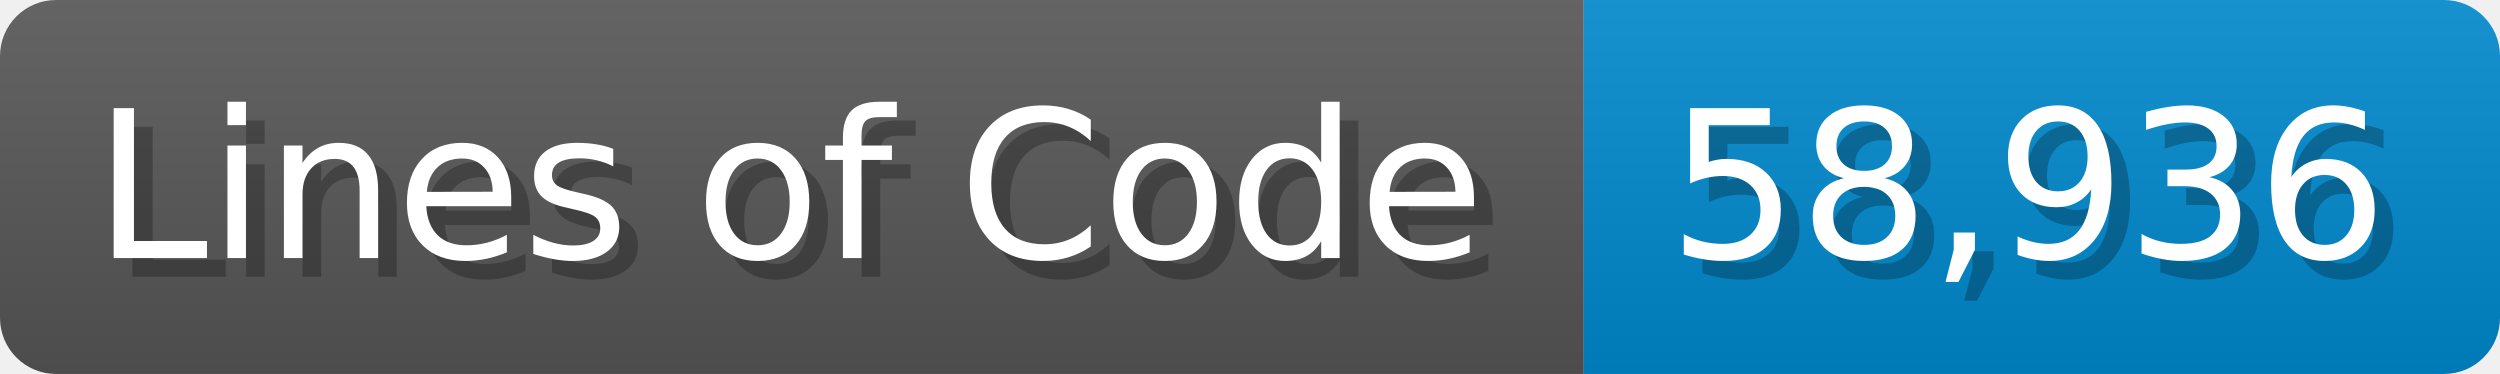
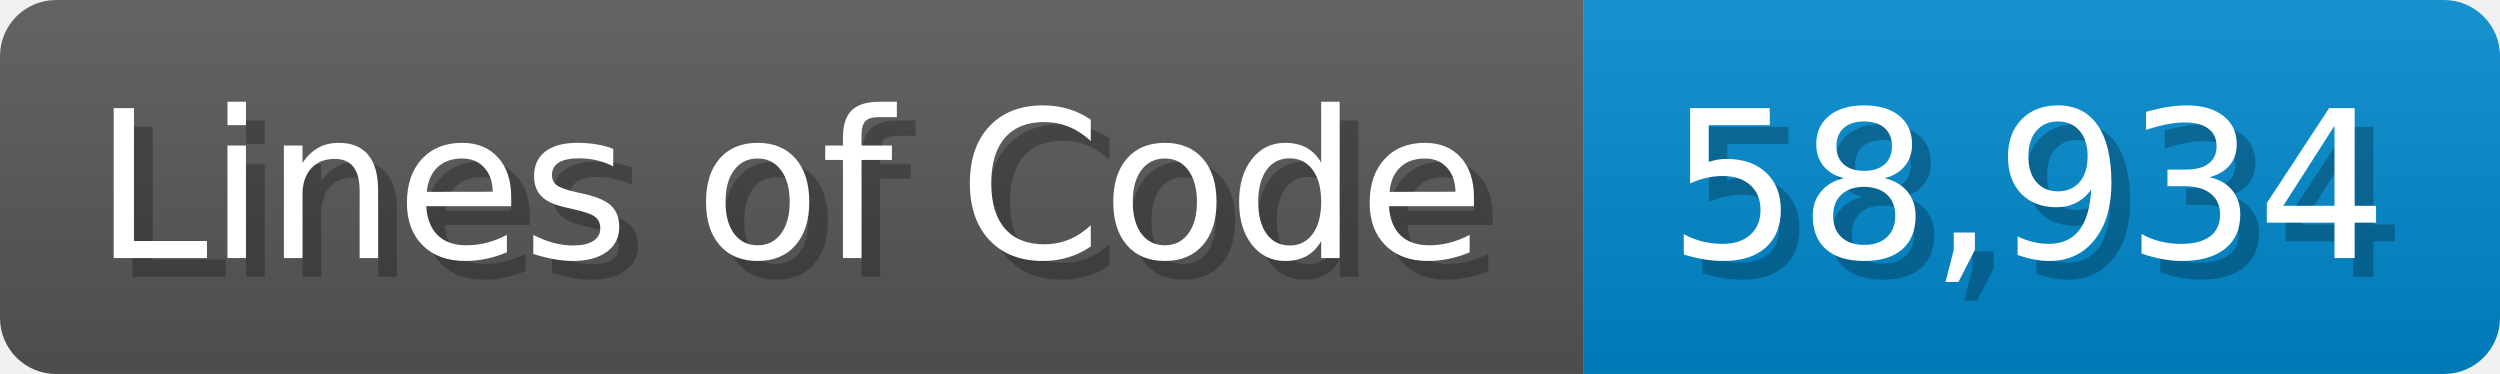
<svg xmlns="http://www.w3.org/2000/svg" width="133.7" height="20" viewBox="0 0 1337 200">
  <linearGradient id="a" x2="0" y2="100%">
    <stop offset="0" stop-opacity=".1" stop-color="#EEE" />
    <stop offset="1" stop-opacity=".1" />
  </linearGradient>
  <mask id="m">
    <rect width="1337" height="200" rx="30" fill="#FFF" />
  </mask>
  <g mask="url(#m)">
    <rect width="847" height="200" fill="#555" />
    <rect width="490" height="200" fill="#08C" x="847" />
    <rect width="1337" height="200" fill="url(#a)" />
  </g>
  <g fill="#fff" text-anchor="start" font-family="Verdana,DejaVu Sans,sans-serif" font-size="110">
    <text x="60" y="148" textLength="747" fill="#000" opacity="0.25">Lines of Code</text>
    <text x="50" y="138" textLength="747">Lines of Code</text>
-     <text x="902" y="148" textLength="390" fill="#000" opacity="0.25">58,936</text>
-     <text x="892" y="138" textLength="390">58,936</text>
+     <text x="902" y="148" textLength="390" fill="#000" opacity="0.25">58,934</text>
+     <text x="892" y="138" textLength="390">58,934</text>
  </g>
</svg>
